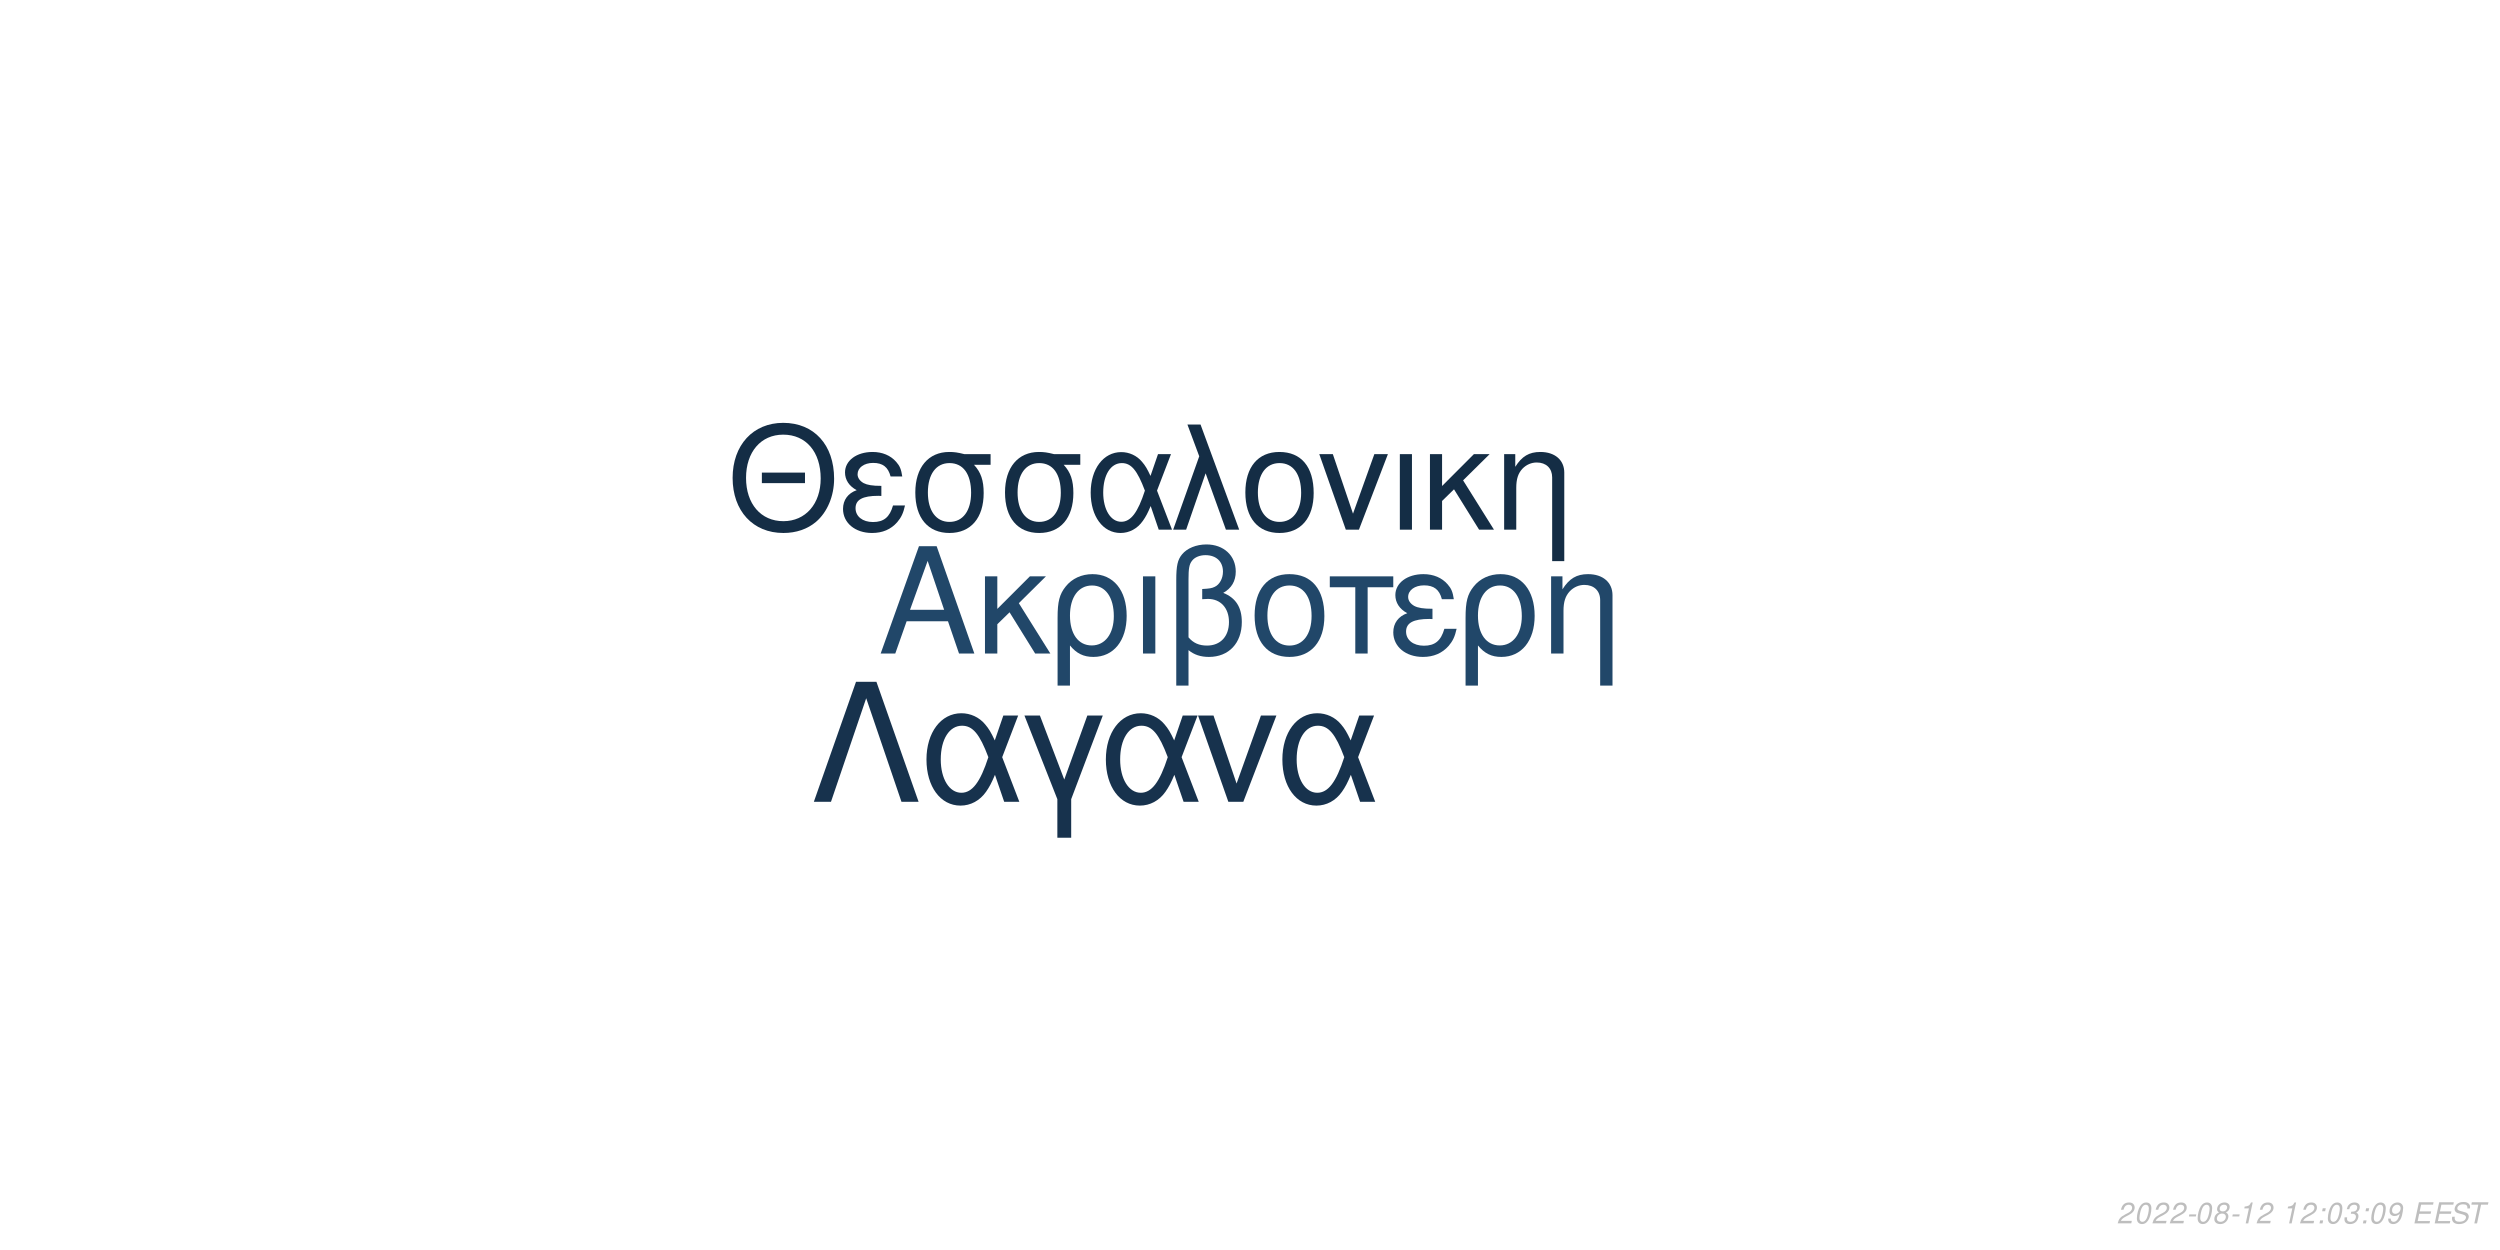
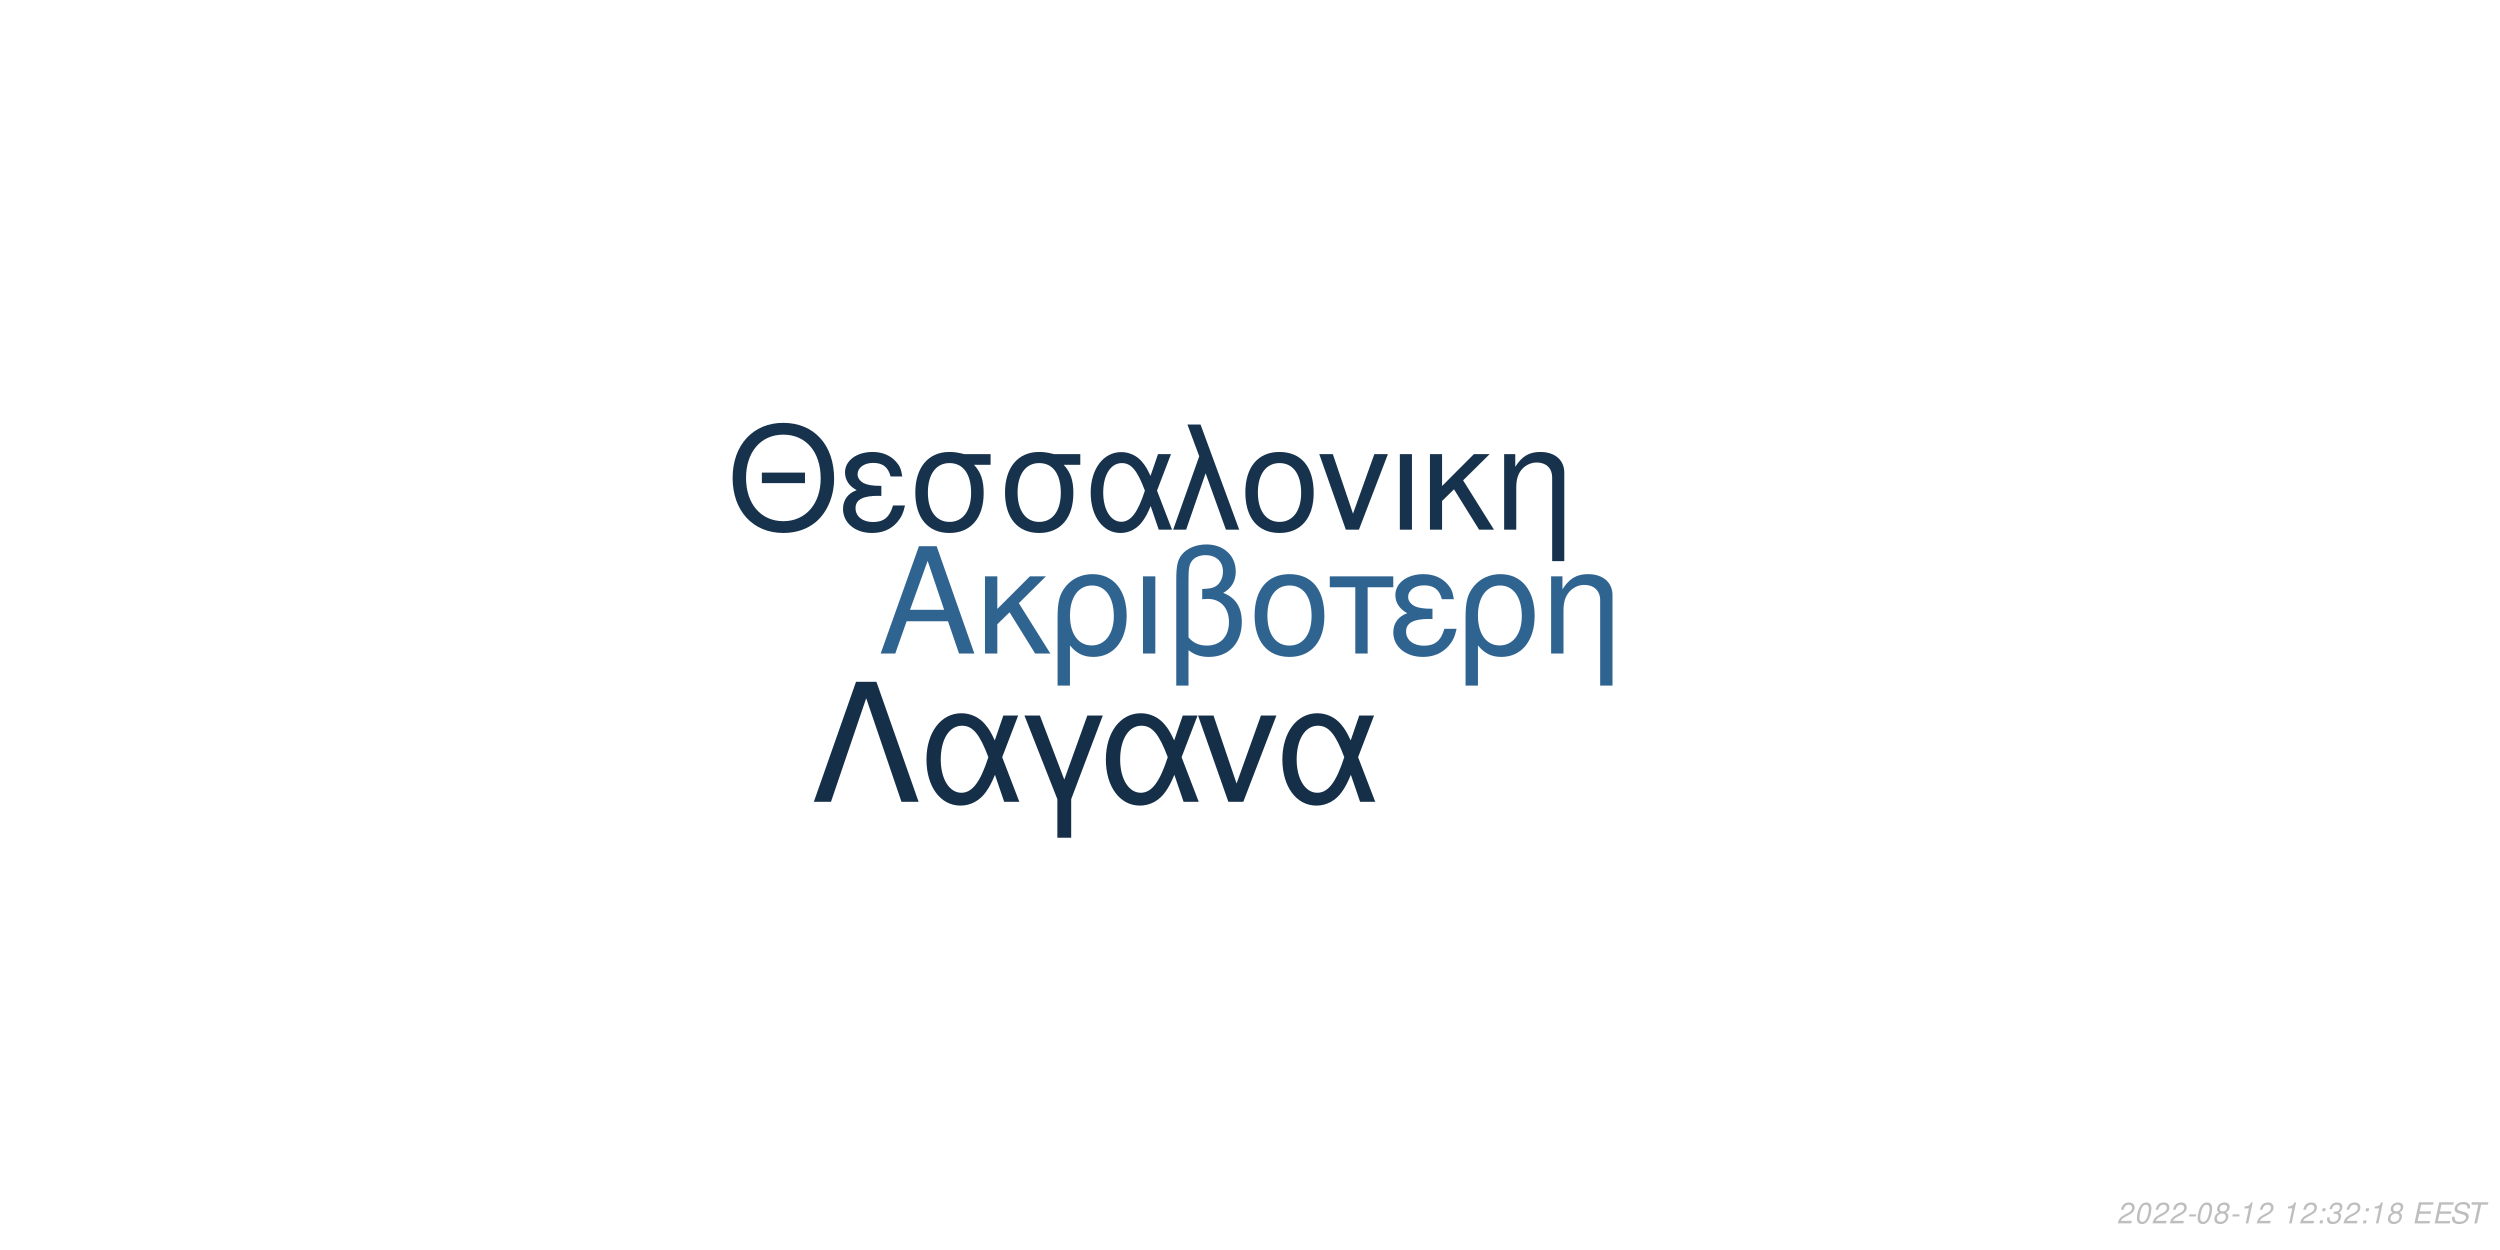
<svg xmlns="http://www.w3.org/2000/svg" xmlns:xlink="http://www.w3.org/1999/xlink" width="864pt" height="432pt" viewBox="0 0 864 432" version="1.1">
  <defs>
    <g>
      <symbol overflow="visible" id="glyph0-0">
        <path style="stroke:none;" d="" />
      </symbol>
      <symbol overflow="visible" id="glyph0-1">
        <path style="stroke:none;" d="M 24.125 -11.141 L 27.938 0 L 33.234 0 L 20.203 -37.094 L 14.094 -37.094 L 0.859 0 L 5.906 0 L 9.828 -11.141 Z M 22.797 -15.109 L 11 -15.109 L 17.094 -32.016 Z M 22.797 -15.109 " />
      </symbol>
      <symbol overflow="visible" id="glyph0-2">
        <path style="stroke:none;" d="M 7.172 -15.422 L 7.172 -26.672 L 2.906 -26.672 L 2.906 0 L 7.172 0 L 7.172 -10.125 L 11.406 -14.25 L 20.25 0 L 25.5 0 L 14.609 -17.406 L 23.969 -26.672 L 18.422 -26.672 Z M 7.172 -15.422 " />
      </symbol>
      <symbol overflow="visible" id="glyph0-3">
        <path style="stroke:none;" d="M 3 11.094 L 7.281 11.094 L 7.281 -2.797 C 9.516 -0.047 11.953 1.172 15.375 1.172 C 22.344 1.172 26.875 -4.422 26.875 -13.031 C 26.875 -21.891 22.297 -27.438 15.062 -27.438 C 11.297 -27.438 7.984 -25.906 5.797 -23.156 C 3.672 -20.516 3 -17.969 3 -12.359 Z M 14.906 -23.516 C 19.547 -23.516 22.438 -19.438 22.438 -12.922 C 22.438 -6.812 19.391 -2.797 14.812 -2.797 C 10.172 -2.797 7.281 -6.766 7.281 -13.125 C 7.281 -19.484 10.234 -23.516 14.906 -23.516 Z M 14.906 -23.516 " />
      </symbol>
      <symbol overflow="visible" id="glyph0-4">
        <path style="stroke:none;" d="M 3.516 0 L 7.781 0 L 7.781 -26.672 L 3.516 -26.672 Z M 3.516 0 " />
      </symbol>
      <symbol overflow="visible" id="glyph0-5">
        <path style="stroke:none;" d="M 4.016 11.094 L 8.25 11.094 L 8.25 -1.172 C 10.172 0.406 12.422 1.172 15.312 1.172 C 22.188 1.172 26.672 -3.609 26.672 -10.891 C 26.672 -15.984 24.578 -19.234 20.25 -20.969 C 23.109 -22.547 24.578 -25.031 24.578 -28.344 C 24.578 -33.844 20.406 -37.703 14.453 -37.703 C 10.938 -37.703 7.734 -36.391 6 -34.25 C 4.484 -32.422 4.016 -30.328 4.016 -25.391 Z M 8.25 -25.656 C 8.25 -29.359 8.5 -30.844 9.469 -32.062 C 10.375 -33.281 12.156 -34 14.094 -34 C 17.812 -34 20.156 -31.812 20.156 -28.297 C 20.156 -25.953 18.984 -23.812 17.297 -23.047 C 16.281 -22.547 15.469 -22.438 12.984 -22.297 L 12.984 -18.781 C 13.734 -18.828 14.344 -18.875 14.969 -18.875 C 19.344 -18.875 22.234 -15.719 22.234 -10.891 C 22.234 -5.906 19.281 -2.75 14.656 -2.75 C 11.953 -2.75 9.922 -3.609 8.25 -5.594 Z M 8.25 -25.656 " />
      </symbol>
      <symbol overflow="visible" id="glyph0-6">
        <path style="stroke:none;" d="M 14.094 -27.438 C 6.562 -27.438 2.094 -22.094 2.094 -13.125 C 2.094 -4.125 6.562 1.172 14.141 1.172 C 21.672 1.172 26.203 -4.172 26.203 -12.922 C 26.203 -22.188 21.828 -27.438 14.094 -27.438 Z M 14.141 -23.516 C 18.938 -23.516 21.781 -19.594 21.781 -12.984 C 21.781 -6.672 18.828 -2.75 14.141 -2.75 C 9.422 -2.75 6.516 -6.672 6.516 -13.125 C 6.516 -19.594 9.422 -23.516 14.141 -23.516 Z M 14.141 -23.516 " />
      </symbol>
      <symbol overflow="visible" id="glyph0-7">
        <path style="stroke:none;" d="M 7.891 0 L 12.156 0 L 12.156 -22.906 L 21.016 -22.906 L 21.016 -26.672 L -0.922 -26.672 L -0.922 -22.906 L 7.891 -22.906 Z M 7.891 0 " />
      </symbol>
      <symbol overflow="visible" id="glyph0-8">
        <path style="stroke:none;" d="M 14.562 -15.469 C 11.344 -15.469 9.562 -15.781 8.297 -16.438 C 6.922 -17.203 6.156 -18.328 6.156 -19.547 C 6.156 -21.891 8.453 -23.562 11.656 -23.562 C 15.062 -23.562 16.953 -22.094 17.812 -18.781 L 21.938 -18.781 C 21.578 -21.266 21.062 -22.5 19.797 -23.922 C 17.812 -26.203 14.906 -27.438 11.453 -27.438 C 5.797 -27.438 1.734 -24.375 1.734 -20.203 C 1.734 -17.609 3.156 -15.375 5.859 -13.938 C 2.797 -12.875 1.016 -10.484 1.016 -7.328 C 1.016 -2.391 5.297 1.172 11.25 1.172 C 14.969 1.172 17.906 -0.109 20.156 -2.641 C 21.578 -4.328 22.297 -5.797 22.906 -8.547 L 18.672 -8.547 C 17.5 -4.422 15.422 -2.703 11.609 -2.703 C 7.938 -2.703 5.438 -4.688 5.438 -7.578 C 5.438 -10.578 7.938 -11.953 13.484 -11.953 C 13.641 -11.953 14.094 -11.953 14.562 -11.906 Z M 14.562 -15.469 " />
      </symbol>
      <symbol overflow="visible" id="glyph0-9">
        <path style="stroke:none;" d="M 3.562 -26.672 L 3.562 0 L 7.844 0 L 7.844 -14.703 C 7.844 -17.906 8.5 -19.891 10.031 -21.531 C 11.406 -22.953 13.188 -23.719 15.062 -23.719 C 18.375 -23.719 20.516 -21.672 20.516 -18.469 L 20.516 11.094 L 24.781 11.094 L 24.781 -20.156 C 24.781 -24.578 21.469 -27.438 16.328 -27.438 C 12.359 -27.438 9.828 -25.906 7.484 -22.188 L 7.484 -26.672 Z M 3.562 -26.672 " />
      </symbol>
      <symbol overflow="visible" id="glyph1-0">
        <path style="stroke:none;" d="" />
      </symbol>
      <symbol overflow="visible" id="glyph1-1">
        <path style="stroke:none;" d="M 26.859 -19.734 L 11.953 -19.734 L 11.953 -16.094 L 26.859 -16.094 Z M 19.328 -36.922 C 8.922 -36.922 1.844 -29.25 1.844 -17.891 C 1.844 -6.484 8.875 1.141 19.391 1.141 C 23.812 1.141 27.703 -0.203 30.641 -2.688 C 34.578 -6.031 36.922 -11.656 36.922 -17.594 C 36.922 -29.297 30 -36.922 19.328 -36.922 Z M 19.328 -32.844 C 27.203 -32.844 32.281 -26.906 32.281 -17.688 C 32.281 -8.922 27.062 -2.938 19.391 -2.938 C 11.609 -2.938 6.484 -8.922 6.484 -17.891 C 6.484 -26.859 11.609 -32.844 19.328 -32.844 Z M 19.328 -32.844 " />
      </symbol>
      <symbol overflow="visible" id="glyph1-2">
        <path style="stroke:none;" d="M 14.25 -15.141 C 11.109 -15.141 9.375 -15.453 8.125 -16.094 C 6.781 -16.844 6.031 -17.938 6.031 -19.141 C 6.031 -21.422 8.266 -23.078 11.406 -23.078 C 14.75 -23.078 16.594 -21.625 17.438 -18.391 L 21.469 -18.391 C 21.125 -20.828 20.625 -22.031 19.391 -23.422 C 17.438 -25.656 14.594 -26.859 11.219 -26.859 C 5.688 -26.859 1.688 -23.875 1.688 -19.781 C 1.688 -17.234 3.094 -15.047 5.734 -13.656 C 2.734 -12.609 1 -10.266 1 -7.172 C 1 -2.344 5.188 1.141 11.016 1.141 C 14.656 1.141 17.547 -0.094 19.734 -2.594 C 21.125 -4.234 21.828 -5.688 22.422 -8.375 L 18.281 -8.375 C 17.141 -4.328 15.094 -2.641 11.359 -2.641 C 7.766 -2.641 5.328 -4.578 5.328 -7.422 C 5.328 -10.359 7.766 -11.703 13.203 -11.703 C 13.359 -11.703 13.797 -11.703 14.25 -11.656 Z M 14.25 -15.141 " />
      </symbol>
      <symbol overflow="visible" id="glyph1-3">
        <path style="stroke:none;" d="M 29 -26.109 L 19.938 -26.109 C 17.594 -26.703 16.438 -26.859 14.703 -26.859 C 7.469 -26.859 2.984 -21.469 2.984 -12.859 C 2.984 -4.031 7.375 1.141 14.797 1.141 C 22.172 1.141 26.609 -4.078 26.609 -12.656 C 26.609 -17.047 25.656 -19.828 23.266 -22.422 L 29 -22.422 Z M 14.797 -23.016 C 19.531 -23.016 22.266 -19.234 22.266 -12.75 C 22.266 -6.531 19.438 -2.688 14.797 -2.688 C 10.172 -2.688 7.328 -6.531 7.328 -12.859 C 7.328 -19.188 10.172 -23.016 14.797 -23.016 Z M 14.797 -23.016 " />
      </symbol>
      <symbol overflow="visible" id="glyph1-4">
        <path style="stroke:none;" d="M 29.344 -26.109 L 24.859 -26.109 L 22.266 -18.578 C 21.125 -21.031 20.484 -22.125 19.328 -23.469 C 17.547 -25.609 14.906 -26.812 12.156 -26.812 C 5.984 -26.812 1.594 -20.984 1.594 -12.812 C 1.594 -4.578 5.828 1.141 11.906 1.141 C 14.953 1.141 17.734 -0.344 19.625 -3.047 C 20.672 -4.531 21.281 -5.688 22.328 -8.172 L 25.109 0 L 29.703 0 L 24.516 -13.5 Z M 20.328 -13.5 C 17.891 -5.922 15.453 -2.734 12.156 -2.734 C 8.516 -2.734 5.922 -6.922 5.922 -12.812 C 5.922 -18.938 8.516 -23.016 12.359 -23.016 C 15.594 -23.016 17.688 -20.531 20.328 -13.5 Z M 20.328 -13.5 " />
      </symbol>
      <symbol overflow="visible" id="glyph1-5">
        <path style="stroke:none;" d="M 1.094 0 L 5.578 0 L 12.312 -19.484 L 19.328 0 L 23.922 0 L 10.562 -36.328 L 6.031 -36.328 L 10.109 -25.359 Z M 1.094 0 " />
      </symbol>
      <symbol overflow="visible" id="glyph1-6">
        <path style="stroke:none;" d="M 13.797 -26.859 C 6.422 -26.859 2.047 -21.625 2.047 -12.859 C 2.047 -4.031 6.422 1.141 13.859 1.141 C 21.234 1.141 25.656 -4.078 25.656 -12.656 C 25.656 -21.719 21.375 -26.859 13.797 -26.859 Z M 13.859 -23.016 C 18.531 -23.016 21.328 -19.188 21.328 -12.703 C 21.328 -6.531 18.438 -2.688 13.859 -2.688 C 9.219 -2.688 6.375 -6.531 6.375 -12.859 C 6.375 -19.188 9.219 -23.016 13.859 -23.016 Z M 13.859 -23.016 " />
      </symbol>
      <symbol overflow="visible" id="glyph1-7">
        <path style="stroke:none;" d="M 14.297 0 L 24.312 -26.109 L 19.625 -26.109 L 12.25 -5.531 L 5.281 -26.109 L 0.594 -26.109 L 9.766 0 Z M 14.297 0 " />
      </symbol>
      <symbol overflow="visible" id="glyph1-8">
        <path style="stroke:none;" d="M 3.438 0 L 7.625 0 L 7.625 -26.109 L 3.438 -26.109 Z M 3.438 0 " />
      </symbol>
      <symbol overflow="visible" id="glyph1-9">
        <path style="stroke:none;" d="M 7.031 -15.094 L 7.031 -26.109 L 2.844 -26.109 L 2.844 0 L 7.031 0 L 7.031 -9.922 L 11.156 -13.953 L 19.828 0 L 24.969 0 L 14.297 -17.047 L 23.469 -26.109 L 18.031 -26.109 Z M 7.031 -15.094 " />
      </symbol>
      <symbol overflow="visible" id="glyph1-10">
        <path style="stroke:none;" d="M 3.484 -26.109 L 3.484 0 L 7.672 0 L 7.672 -14.406 C 7.672 -17.547 8.328 -19.484 9.812 -21.078 C 11.156 -22.469 12.906 -23.219 14.75 -23.219 C 17.984 -23.219 20.078 -21.234 20.078 -18.094 L 20.078 10.859 L 24.266 10.859 L 24.266 -19.734 C 24.266 -24.062 21.031 -26.859 16 -26.859 C 12.109 -26.859 9.609 -25.359 7.328 -21.719 L 7.328 -26.109 Z M 3.484 -26.109 " />
      </symbol>
      <symbol overflow="visible" id="glyph2-0">
        <path style="stroke:none;" d="" />
      </symbol>
      <symbol overflow="visible" id="glyph2-1">
        <path style="stroke:none;" d="M 22.531 -41.484 L 15.484 -41.484 L 0.906 0 L 6.828 0 L 19 -35.797 L 31.188 0 L 37.109 0 Z M 22.531 -41.484 " />
      </symbol>
      <symbol overflow="visible" id="glyph2-2">
        <path style="stroke:none;" d="M 33.516 -29.812 L 28.391 -29.812 L 25.438 -21.219 C 24.125 -24.016 23.391 -25.266 22.078 -26.797 C 20.031 -29.25 17.016 -30.609 13.891 -30.609 C 6.828 -30.609 1.828 -23.953 1.828 -14.625 C 1.828 -5.234 6.656 1.312 13.594 1.312 C 17.078 1.312 20.266 -0.391 22.422 -3.469 C 23.609 -5.172 24.297 -6.484 25.5 -9.328 L 28.688 0 L 33.922 0 L 28 -15.422 Z M 23.219 -15.422 C 20.422 -6.766 17.641 -3.125 13.891 -3.125 C 9.734 -3.125 6.766 -7.906 6.766 -14.625 C 6.766 -21.625 9.734 -26.297 14.109 -26.297 C 17.812 -26.297 20.203 -23.453 23.219 -15.422 Z M 23.219 -15.422 " />
      </symbol>
      <symbol overflow="visible" id="glyph2-3">
        <path style="stroke:none;" d="M 12.062 12.406 L 16.844 12.406 L 16.844 -0.906 L 27.766 -29.812 L 22.422 -29.812 L 14.453 -7.688 L 6.031 -29.812 L 0.688 -29.812 L 12.062 -0.906 Z M 12.062 12.406 " />
      </symbol>
      <symbol overflow="visible" id="glyph2-4">
        <path style="stroke:none;" d="M 16.328 0 L 27.766 -29.812 L 22.422 -29.812 L 14 -6.312 L 6.031 -29.812 L 0.688 -29.812 L 11.156 0 Z M 16.328 0 " />
      </symbol>
      <symbol overflow="visible" id="glyph3-0">
        <path style="stroke:none;" d="" />
      </symbol>
      <symbol overflow="visible" id="glyph3-1">
        <path style="stroke:none;" d="M 5.234 -0.875 L 1.469 -0.875 C 1.641 -1.375 2.203 -1.891 3.109 -2.344 L 4.234 -2.938 C 5.562 -3.625 6.219 -4.469 6.219 -5.484 C 6.219 -5.938 6.062 -6.359 5.797 -6.656 C 5.469 -7.047 4.984 -7.234 4.312 -7.234 C 2.766 -7.234 1.891 -6.453 1.484 -4.734 L 2.375 -4.734 C 2.484 -5.188 2.609 -5.484 2.797 -5.75 C 3.094 -6.203 3.609 -6.453 4.188 -6.453 C 4.891 -6.453 5.344 -6.031 5.344 -5.375 C 5.344 -4.703 4.859 -4.094 4.016 -3.656 L 2.984 -3.125 C 1.234 -2.188 0.797 -1.656 0.344 -0.016 L 5.047 -0.016 Z M 5.234 -0.875 " />
      </symbol>
      <symbol overflow="visible" id="glyph3-2">
        <path style="stroke:none;" d="M 4.203 -7.234 C 3.375 -7.234 2.688 -6.812 2.125 -5.984 C 1.484 -5.047 0.984 -3.188 0.984 -1.734 C 0.984 -1.109 1.172 -0.562 1.484 -0.266 C 1.797 0.047 2.281 0.234 2.766 0.234 C 3.625 0.234 4.281 -0.156 4.859 -1.016 C 5.516 -1.953 6 -3.797 6 -5.266 C 6 -6.5 5.328 -7.234 4.203 -7.234 Z M 4.094 -6.453 C 4.734 -6.453 5.125 -5.984 5.125 -5.156 C 5.125 -4.203 4.781 -2.625 4.406 -1.812 C 3.984 -0.938 3.516 -0.547 2.875 -0.547 C 2.25 -0.547 1.875 -1.031 1.875 -1.828 C 1.875 -2.797 2.203 -4.344 2.594 -5.203 C 2.984 -6.047 3.453 -6.453 4.094 -6.453 Z M 4.094 -6.453 " />
      </symbol>
      <symbol overflow="visible" id="glyph3-3">
        <path style="stroke:none;" d="M 3.516 -3.125 L 1.125 -3.125 L 0.969 -2.406 L 3.359 -2.406 Z M 3.516 -3.125 " />
      </symbol>
      <symbol overflow="visible" id="glyph3-4">
        <path style="stroke:none;" d="M 4.766 -3.797 C 5.078 -3.969 5.234 -4.078 5.438 -4.234 C 5.812 -4.594 6.062 -5.172 6.062 -5.734 C 6.062 -6.625 5.344 -7.234 4.266 -7.234 C 2.812 -7.234 1.703 -6.219 1.703 -4.875 C 1.703 -4.406 1.875 -4.125 2.359 -3.812 C 1.297 -3.312 0.75 -2.516 0.75 -1.469 C 0.75 -0.438 1.547 0.234 2.812 0.234 C 3.656 0.234 4.359 -0.094 4.938 -0.734 C 5.359 -1.234 5.609 -1.859 5.609 -2.438 C 5.609 -3.047 5.312 -3.516 4.766 -3.797 Z M 4.109 -6.453 C 4.797 -6.453 5.188 -6.125 5.188 -5.578 C 5.188 -5.266 5.062 -4.922 4.859 -4.672 C 4.562 -4.312 4.188 -4.156 3.656 -4.156 C 2.984 -4.156 2.594 -4.453 2.594 -4.984 C 2.594 -5.859 3.203 -6.453 4.109 -6.453 Z M 3.453 -3.406 C 4.234 -3.406 4.734 -2.984 4.734 -2.312 C 4.734 -1.312 3.922 -0.547 2.875 -0.547 C 2.125 -0.547 1.625 -0.969 1.625 -1.625 C 1.625 -2.609 2.438 -3.406 3.453 -3.406 Z M 3.453 -3.406 " />
      </symbol>
      <symbol overflow="visible" id="glyph3-5">
        <path style="stroke:none;" d="M 3.703 -5.188 L 2.594 0 L 3.469 0 L 5.016 -7.234 L 4.438 -7.234 C 3.906 -6.156 3.688 -6.016 2.234 -5.812 L 2.109 -5.188 Z M 3.703 -5.188 " />
      </symbol>
      <symbol overflow="visible" id="glyph3-6">
        <path style="stroke:none;" d="" />
      </symbol>
      <symbol overflow="visible" id="glyph3-7">
        <path style="stroke:none;" d="M 2.359 -1.031 L 1.312 -1.031 L 1.094 0 L 2.141 0 Z M 3.266 -5.234 L 2.219 -5.234 L 2 -4.203 L 3.047 -4.203 Z M 3.266 -5.234 " />
      </symbol>
      <symbol overflow="visible" id="glyph3-8">
        <path style="stroke:none;" d="M 2.922 -3.312 C 3.125 -3.344 3.234 -3.344 3.375 -3.344 C 4.203 -3.344 4.688 -3 4.688 -2.406 C 4.688 -1.312 3.906 -0.547 2.781 -0.547 C 2.047 -0.547 1.594 -0.938 1.594 -1.562 C 1.594 -1.719 1.609 -1.844 1.656 -2.094 L 0.766 -2.094 C 0.734 -1.797 0.719 -1.641 0.719 -1.469 C 0.719 -0.375 1.406 0.234 2.641 0.234 C 3.547 0.234 4.297 -0.078 4.812 -0.656 C 5.266 -1.156 5.562 -1.875 5.562 -2.547 C 5.562 -3.125 5.344 -3.453 4.797 -3.734 C 5.641 -4.234 6.016 -4.844 6.016 -5.734 C 6.016 -6.656 5.312 -7.234 4.203 -7.234 C 3.375 -7.234 2.672 -6.938 2.188 -6.375 C 1.891 -6.031 1.703 -5.641 1.516 -4.906 L 2.391 -4.906 C 2.5 -5.359 2.594 -5.594 2.734 -5.812 C 3.047 -6.234 3.516 -6.453 4.078 -6.453 C 4.734 -6.453 5.141 -6.125 5.141 -5.578 C 5.141 -5.188 5.016 -4.797 4.797 -4.547 C 4.516 -4.234 4 -4.062 3.266 -4.062 L 3.078 -4.062 Z M 2.922 -3.312 " />
      </symbol>
      <symbol overflow="visible" id="glyph3-9">
-         <path style="stroke:none;" d="M 0.844 -1.656 C 0.844 -1.547 0.844 -1.438 0.844 -1.375 C 0.844 -0.406 1.531 0.234 2.578 0.234 C 3.203 0.234 3.766 0.016 4.297 -0.438 C 4.938 -1 5.312 -1.656 5.594 -2.719 C 5.844 -3.672 6.016 -4.766 6.016 -5.375 C 6.016 -5.844 5.844 -6.328 5.547 -6.656 C 5.203 -7.031 4.703 -7.234 4.062 -7.234 C 2.516 -7.234 1.297 -5.938 1.297 -4.266 C 1.297 -3.203 1.984 -2.547 3.047 -2.547 C 3.484 -2.547 3.953 -2.672 4.281 -2.891 C 4.406 -2.984 4.547 -3.078 4.828 -3.344 C 4.438 -1.484 3.703 -0.547 2.703 -0.547 C 2.109 -0.547 1.719 -0.938 1.719 -1.547 L 1.719 -1.656 Z M 3.953 -6.453 C 4.625 -6.453 5.141 -5.953 5.141 -5.281 C 5.141 -4.188 4.312 -3.312 3.297 -3.312 C 2.594 -3.312 2.172 -3.734 2.172 -4.453 C 2.172 -5.562 2.984 -6.453 3.953 -6.453 Z M 3.953 -6.453 " />
+         <path style="stroke:none;" d="M 2.547 -3.312 L 6.5 -3.312 L 6.688 -4.141 L 2.719 -4.141 L 3.219 -6.469 L 7.344 -6.469 L 7.516 -7.297 L 2.453 -7.297 L 0.906 0 L 6.125 0 L 6.297 -0.812 L 2.016 -0.812 Z M 2.547 -3.312 " />
      </symbol>
      <symbol overflow="visible" id="glyph3-10">
-         <path style="stroke:none;" d="M 2.547 -3.312 L 6.5 -3.312 L 6.688 -4.141 L 2.719 -4.141 L 3.219 -6.469 L 7.344 -6.469 L 7.516 -7.297 L 2.453 -7.297 L 0.906 0 L 6.125 0 L 6.297 -0.812 L 2.016 -0.812 Z M 2.547 -3.312 " />
+         <path style="stroke:none;" d="M 7.062 -5.156 C 7.125 -5.438 7.141 -5.562 7.141 -5.703 C 7.141 -6.156 6.938 -6.594 6.594 -6.891 C 6.188 -7.25 5.656 -7.406 4.875 -7.406 C 3.844 -7.406 3.047 -7.125 2.5 -6.562 C 2.094 -6.141 1.781 -5.438 1.781 -4.922 C 1.781 -4.297 2.219 -3.766 2.891 -3.562 L 4.594 -3.094 C 5.406 -2.859 5.734 -2.578 5.734 -2.094 C 5.734 -1.781 5.547 -1.406 5.266 -1.141 C 4.844 -0.766 4.266 -0.578 3.453 -0.578 C 2.328 -0.578 1.812 -0.984 1.812 -1.906 C 1.812 -2.047 1.812 -2.125 1.844 -2.312 L 0.984 -2.312 C 0.906 -2.062 0.891 -1.906 0.891 -1.688 C 0.891 -0.484 1.797 0.234 3.297 0.234 C 4.359 0.234 5.234 -0.062 5.812 -0.609 C 6.344 -1.078 6.688 -1.797 6.688 -2.375 C 6.688 -2.641 6.609 -2.906 6.453 -3.156 C 6.234 -3.5 5.938 -3.703 5.469 -3.828 L 3.75 -4.312 C 2.984 -4.547 2.734 -4.734 2.734 -5.188 C 2.734 -5.547 2.875 -5.844 3.188 -6.109 C 3.547 -6.438 4.031 -6.594 4.703 -6.594 C 5.266 -6.594 5.688 -6.484 5.906 -6.297 C 6.094 -6.125 6.219 -5.797 6.219 -5.516 C 6.219 -5.422 6.203 -5.344 6.188 -5.156 Z M 7.062 -5.156 " />
      </symbol>
      <symbol overflow="visible" id="glyph3-11">
-         <path style="stroke:none;" d="M 7.062 -5.156 C 7.125 -5.438 7.141 -5.562 7.141 -5.703 C 7.141 -6.156 6.938 -6.594 6.594 -6.891 C 6.188 -7.25 5.656 -7.406 4.875 -7.406 C 3.844 -7.406 3.047 -7.125 2.5 -6.562 C 2.094 -6.141 1.781 -5.438 1.781 -4.922 C 1.781 -4.297 2.219 -3.766 2.891 -3.562 L 4.594 -3.094 C 5.406 -2.859 5.734 -2.578 5.734 -2.094 C 5.734 -1.781 5.547 -1.406 5.266 -1.141 C 4.844 -0.766 4.266 -0.578 3.453 -0.578 C 2.328 -0.578 1.812 -0.984 1.812 -1.906 C 1.812 -2.047 1.812 -2.125 1.844 -2.312 L 0.984 -2.312 C 0.906 -2.062 0.891 -1.906 0.891 -1.688 C 0.891 -0.484 1.797 0.234 3.297 0.234 C 4.359 0.234 5.234 -0.062 5.812 -0.609 C 6.344 -1.078 6.688 -1.797 6.688 -2.375 C 6.688 -2.641 6.609 -2.906 6.453 -3.156 C 6.234 -3.5 5.938 -3.703 5.469 -3.828 L 3.75 -4.312 C 2.984 -4.547 2.734 -4.734 2.734 -5.188 C 2.734 -5.547 2.875 -5.844 3.188 -6.109 C 3.547 -6.438 4.031 -6.594 4.703 -6.594 C 5.266 -6.594 5.688 -6.484 5.906 -6.297 C 6.094 -6.125 6.219 -5.797 6.219 -5.516 C 6.219 -5.422 6.203 -5.344 6.188 -5.156 Z M 7.062 -5.156 " />
-       </symbol>
-       <symbol overflow="visible" id="glyph3-12">
        <path style="stroke:none;" d="M 4.938 -6.469 L 7.312 -6.469 L 7.484 -7.297 L 1.75 -7.297 L 1.578 -6.469 L 3.984 -6.469 L 2.609 0 L 3.547 0 Z M 4.938 -6.469 " />
      </symbol>
    </g>
  </defs>
  <g id="surface1">
    <rect x="0" y="0" width="864" height="432" style="fill:rgb(100%,100%,100%);fill-opacity:1;stroke:none;" />
-     <g style="fill:rgb(12.941%,27.843%,41.176%);fill-opacity:1;">
+     <g style="fill:rgb(18.824%,39.216%,56.471%);fill-opacity:1;">
      <use xlink:href="#glyph0-1" x="303.5" y="225.861" />
      <use xlink:href="#glyph0-2" x="337.5" y="225.861" />
      <use xlink:href="#glyph0-3" x="362.5" y="225.861" />
      <use xlink:href="#glyph0-4" x="391.5" y="225.861" />
      <use xlink:href="#glyph0-5" x="402.5" y="225.861" />
      <use xlink:href="#glyph0-6" x="431.5" y="225.861" />
      <use xlink:href="#glyph0-7" x="460.5" y="225.861" />
      <use xlink:href="#glyph0-8" x="480.5" y="225.861" />
      <use xlink:href="#glyph0-3" x="503.5" y="225.861" />
      <use xlink:href="#glyph0-9" x="532.5" y="225.861" />
    </g>
-     <g style="fill:rgb(7.843%,17.647%,27.059%);fill-opacity:1;">
+     <g style="fill:rgb(9.02%,19.608%,29.804%);fill-opacity:1;">
      <use xlink:href="#glyph1-1" x="251.348" y="183.058" />
      <use xlink:href="#glyph1-2" x="290.348" y="183.058" />
      <use xlink:href="#glyph1-3" x="313.348" y="183.058" />
      <use xlink:href="#glyph1-3" x="344.348" y="183.058" />
      <use xlink:href="#glyph1-4" x="375.348" y="183.058" />
      <use xlink:href="#glyph1-5" x="404.348" y="183.058" />
      <use xlink:href="#glyph1-6" x="428.348" y="183.058" />
      <use xlink:href="#glyph1-7" x="455.348" y="183.058" />
      <use xlink:href="#glyph1-8" x="480.348" y="183.058" />
      <use xlink:href="#glyph1-9" x="491.348" y="183.058" />
      <use xlink:href="#glyph1-10" x="516.348" y="183.058" />
    </g>
-     <g style="fill:rgb(9.02%,19.608%,30.196%);fill-opacity:1;">
+     <g style="fill:rgb(8.235%,18.431%,28.627%);fill-opacity:1;">
      <use xlink:href="#glyph2-1" x="280.359" y="277.105" />
      <use xlink:href="#glyph2-2" x="318.359" y="277.105" />
      <use xlink:href="#glyph2-3" x="353.359" y="277.105" />
      <use xlink:href="#glyph2-2" x="380.359" y="277.105" />
      <use xlink:href="#glyph2-4" x="413.359" y="277.105" />
      <use xlink:href="#glyph2-2" x="441.359" y="277.105" />
    </g>
    <g style="fill:rgb(74.51%,74.51%,74.51%);fill-opacity:1;">
      <use xlink:href="#glyph3-1" x="731.52" y="422.81" />
      <use xlink:href="#glyph3-2" x="737.52" y="422.81" />
      <use xlink:href="#glyph3-1" x="743.52" y="422.81" />
      <use xlink:href="#glyph3-1" x="749.52" y="422.81" />
      <use xlink:href="#glyph3-3" x="755.52" y="422.81" />
      <use xlink:href="#glyph3-2" x="758.52" y="422.81" />
      <use xlink:href="#glyph3-4" x="764.52" y="422.81" />
      <use xlink:href="#glyph3-3" x="770.52" y="422.81" />
      <use xlink:href="#glyph3-5" x="773.52" y="422.81" />
      <use xlink:href="#glyph3-1" x="779.52" y="422.81" />
      <use xlink:href="#glyph3-6" x="785.52" y="422.81" />
      <use xlink:href="#glyph3-5" x="788.52" y="422.81" />
      <use xlink:href="#glyph3-1" x="794.52" y="422.81" />
      <use xlink:href="#glyph3-7" x="800.52" y="422.81" />
-       <use xlink:href="#glyph3-2" x="803.52" y="422.81" />
-       <use xlink:href="#glyph3-8" x="809.52" y="422.81" />
+       <use xlink:href="#glyph3-8" x="803.52" y="422.81" />
+       <use xlink:href="#glyph3-1" x="809.52" y="422.81" />
      <use xlink:href="#glyph3-7" x="815.52" y="422.81" />
-       <use xlink:href="#glyph3-2" x="818.52" y="422.81" />
-       <use xlink:href="#glyph3-9" x="824.52" y="422.81" />
+       <use xlink:href="#glyph3-5" x="818.52" y="422.81" />
+       <use xlink:href="#glyph3-4" x="824.52" y="422.81" />
      <use xlink:href="#glyph3-6" x="830.52" y="422.81" />
-       <use xlink:href="#glyph3-10" x="833.52" y="422.81" />
-       <use xlink:href="#glyph3-10" x="840.52" y="422.81" />
-       <use xlink:href="#glyph3-11" x="846.52" y="422.81" />
-       <use xlink:href="#glyph3-12" x="852.52" y="422.81" />
+       <use xlink:href="#glyph3-9" x="833.52" y="422.81" />
+       <use xlink:href="#glyph3-9" x="840.52" y="422.81" />
+       <use xlink:href="#glyph3-10" x="846.52" y="422.81" />
+       <use xlink:href="#glyph3-11" x="852.52" y="422.81" />
    </g>
  </g>
</svg>
